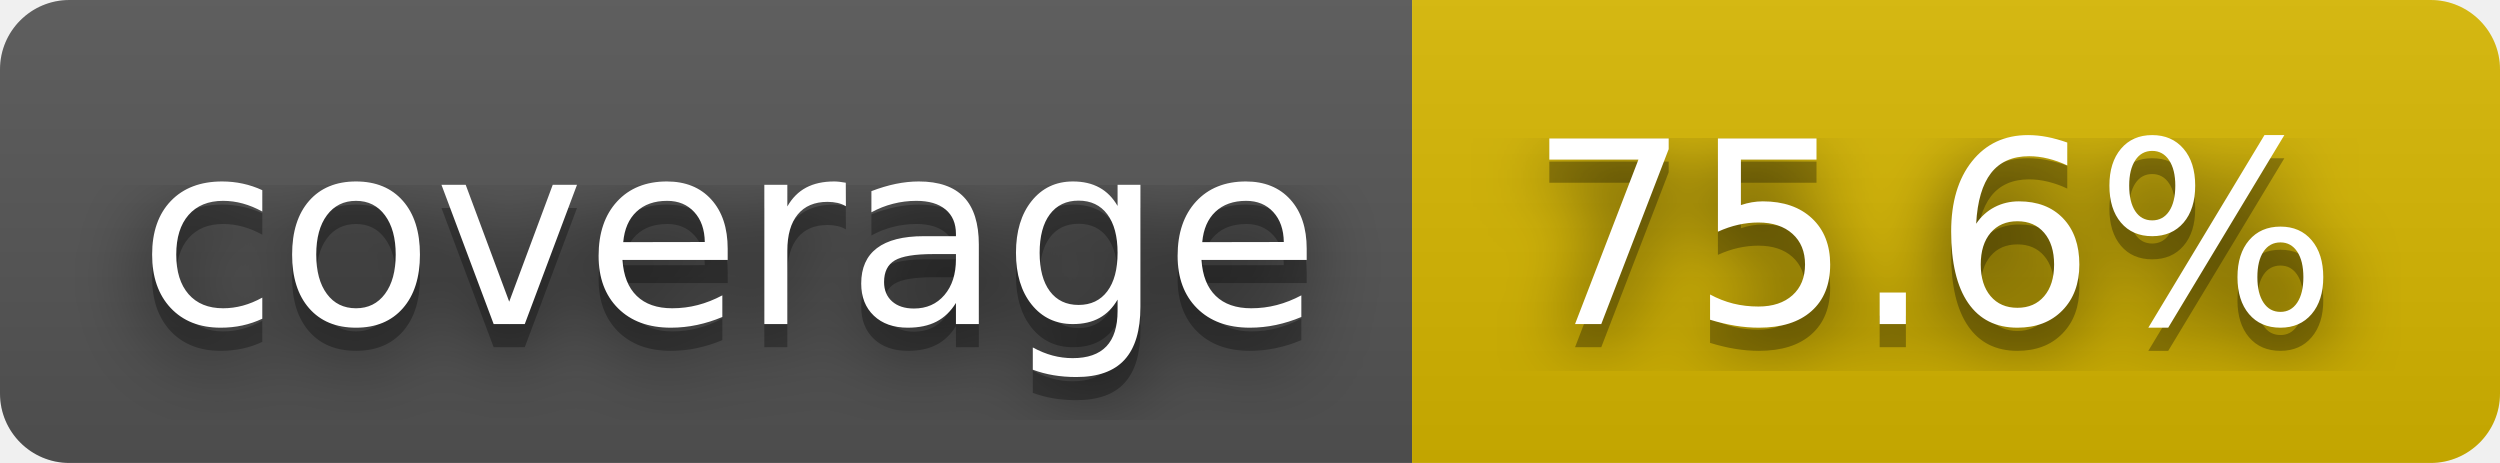
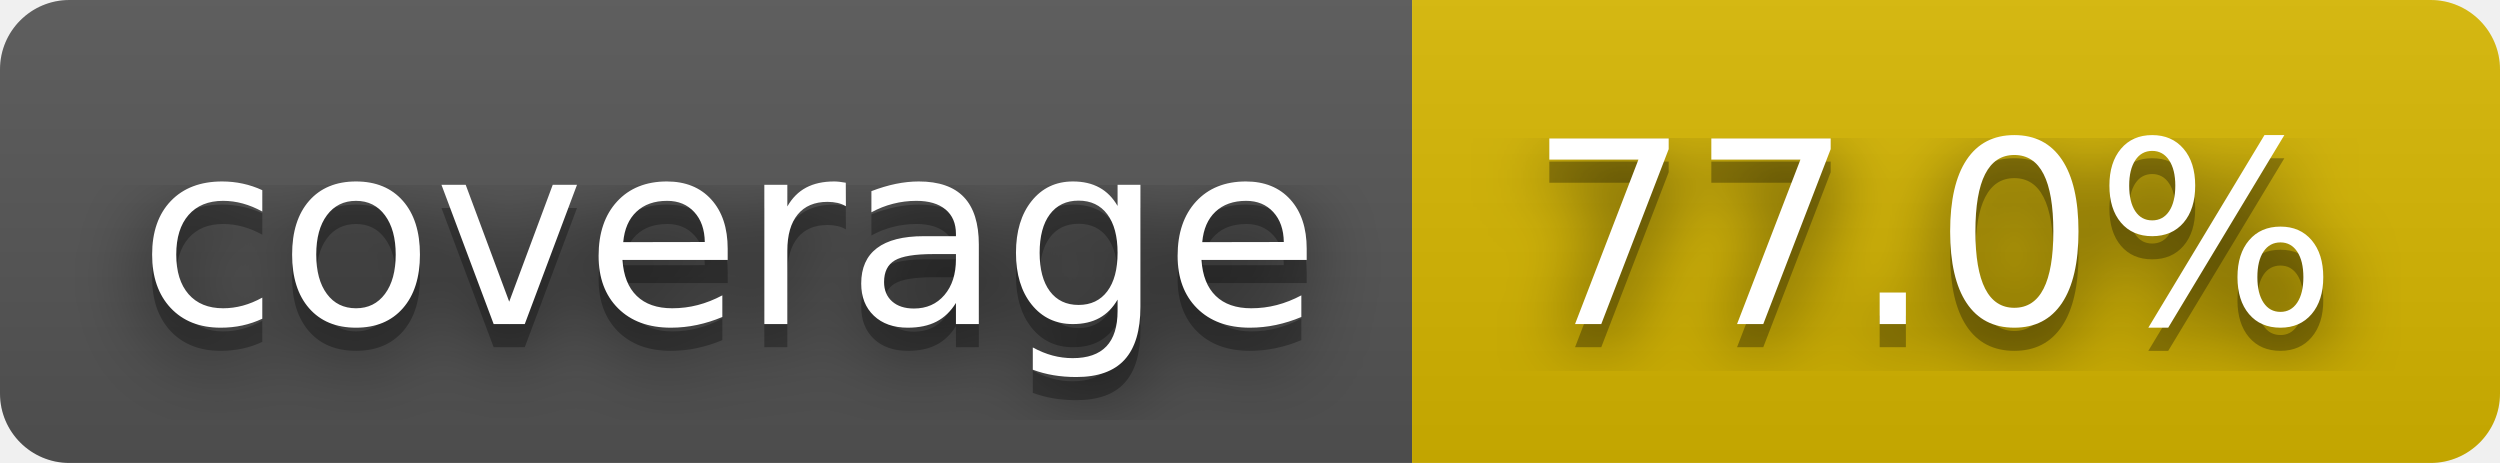
- <svg xmlns="http://www.w3.org/2000/svg" width="108" height="20" role="img" aria-label="coverage: 75.6%">
+ <svg xmlns="http://www.w3.org/2000/svg" width="108" height="20" role="img" aria-label="coverage: 77.0%">
  <filter id="blur">
    <feGaussianBlur stdDeviation="16" />
  </filter>
  <linearGradient id="s" x2="0" y2="100%">
    <stop offset="0" stop-color="#bbb" stop-opacity=".1" />
    <stop offset="1" stop-opacity=".1" />
  </linearGradient>
  <clipPath id="r">
    <rect width="108" height="20" rx="3" />
  </clipPath>
  <g clip-path="url(#r)">
    <rect width="61" height="20" fill="#555" />
    <rect x="61" width="47" height="20" fill="#d8b800" />
    <rect width="108" height="20" fill="url(#s)" />
  </g>
  <g fill="#fff" text-anchor="middle" font-family="Verdana,Geneva,DejaVu Sans,sans-serif" text-rendering="geometricPrecision" font-size="110">
    <g transform="scale(.1)">
      <g aria-hidden="true" fill="#010101">
        <text x="315" y="150" fill-opacity=".8" filter="url(#blur)" textLength="510">coverage</text>
        <text x="315" y="150" fill-opacity=".3" textLength="510">coverage</text>
      </g>
      <text x="315" y="140" textLength="510">coverage</text>
    </g>
    <g transform="scale(.1)">
      <g aria-hidden="true" fill="#010101">
-         <text x="835" y="150" fill-opacity=".8" filter="url(#blur)" textLength="370">75.6%</text>
-         <text x="835" y="150" fill-opacity=".3" textLength="370">75.6%</text>
+         <text x="835" y="150" fill-opacity=".8" filter="url(#blur)" textLength="370">77.0%</text>
+         <text x="835" y="150" fill-opacity=".3" textLength="370">77.0%</text>
      </g>
-       <text x="835" y="140" textLength="370">75.6%</text>
+       <text x="835" y="140" textLength="370">77.0%</text>
    </g>
  </g>
</svg>
